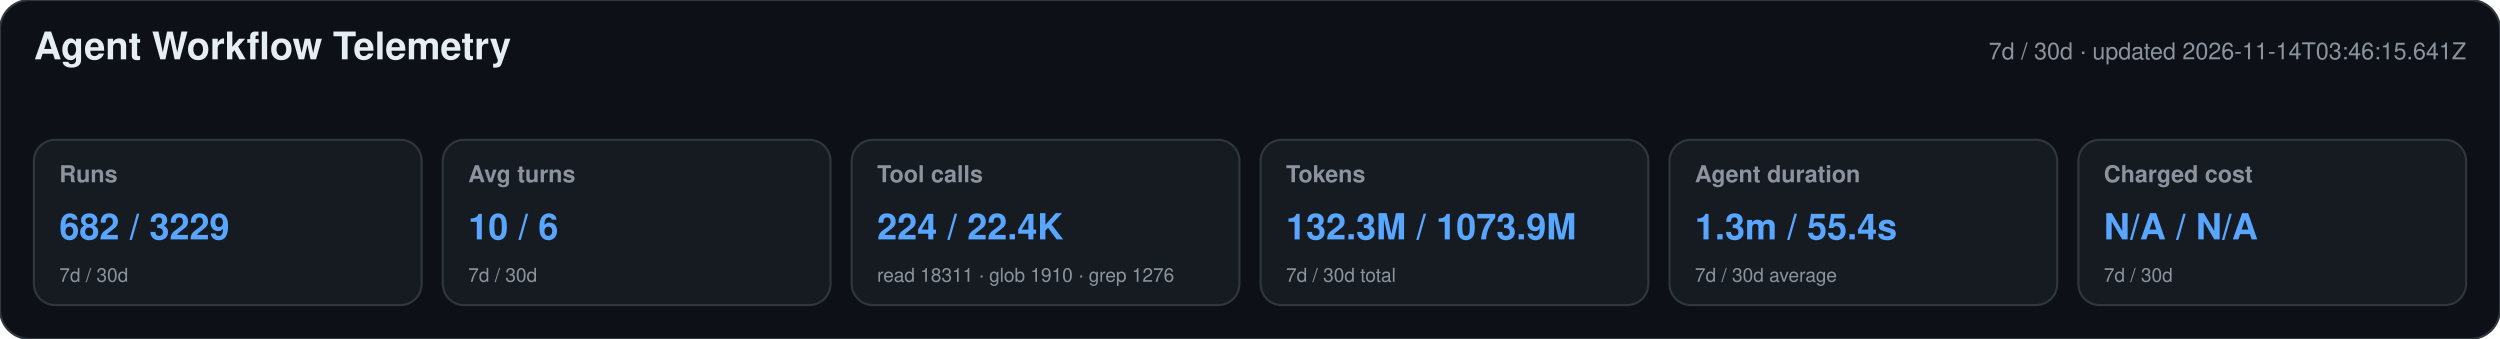
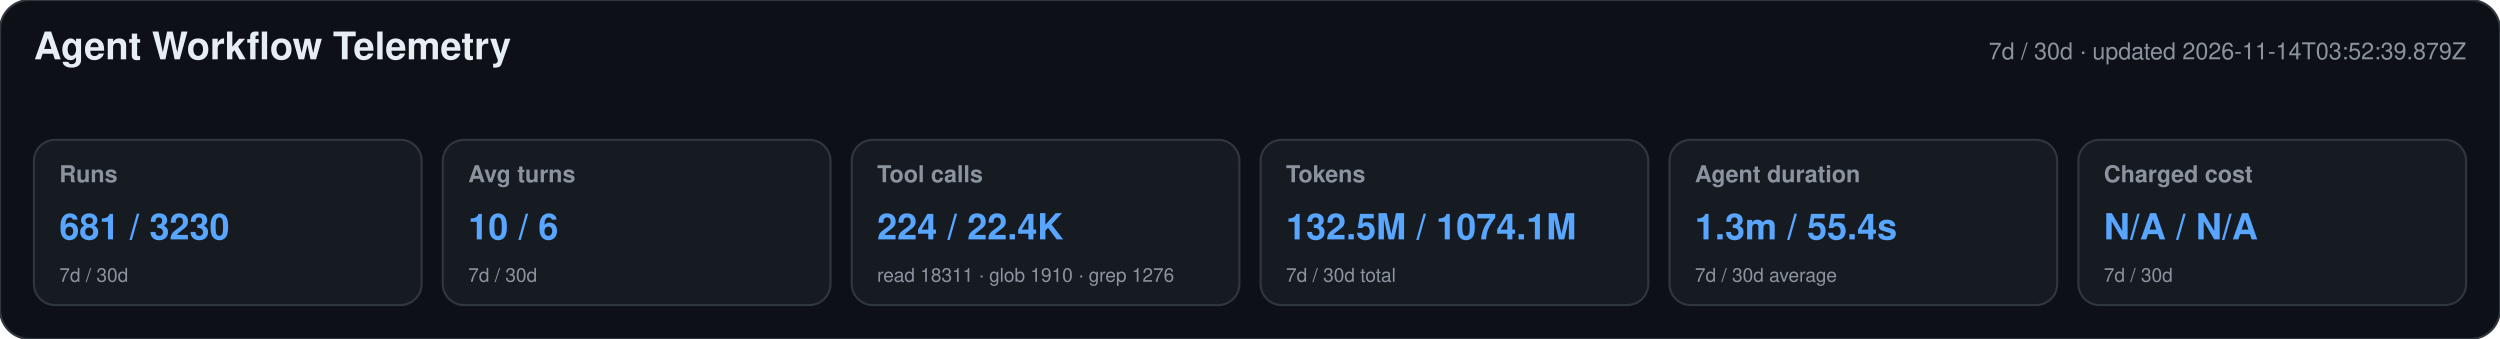
<svg xmlns="http://www.w3.org/2000/svg" width="1180" height="160" viewBox="0 0 1180 160" role="img" aria-labelledby="title desc">
  <style>text{font-family:-apple-system,BlinkMacSystemFont,"Segoe UI",Helvetica,Arial,sans-serif}.heading{font-size:18px;font-weight:650;fill:#e6edf3}.meta,.label,.secondary{fill:#8b949e}.meta,.label{font-size:11px}.label{font-weight:600}.primary{font-size:17px;font-weight:700;fill:#58a6ff}.secondary{font-size:9px}</style>
  <rect width="1180" height="160" rx="14" fill="#0d1117" stroke="#30363d" />
  <text x="16" y="28" class="heading">Agent Workflow Telemetry</text>
-   <text x="1164" y="28" text-anchor="end" class="meta">7d / 30d · updated 2026-11-14T03:46:15.641Z</text>
+   <text x="1164" y="28" text-anchor="end" class="meta">7d / 30d · updated 2026-11-14T03:52:39.879Z</text>
  <g>
    <rect x="16" y="66" width="183" height="78" rx="10" fill="#161b22" stroke="#30363d" />
    <text x="28" y="86" class="label">Runs</text>
-     <text x="28" y="113" class="primary">682 / 3229</text>
+     <text x="28" y="113" class="primary">681 / 3230</text>
    <text x="28" y="133" class="secondary">7d / 30d</text>
  </g>
  <g>
    <rect x="209" y="66" width="183" height="78" rx="10" fill="#161b22" stroke="#30363d" />
    <text x="221" y="86" class="label">Avg turns</text>
    <text x="221" y="113" class="primary">10 / 6</text>
    <text x="221" y="133" class="secondary">7d / 30d</text>
  </g>
  <g>
    <rect x="402" y="66" width="183" height="78" rx="10" fill="#161b22" stroke="#30363d" />
    <text x="414" y="86" class="label">Tool calls</text>
    <text x="414" y="113" class="primary">224 / 22.4K</text>
    <text x="414" y="133" class="secondary">read 18311 · glob 1910 · grep 1276</text>
  </g>
  <g>
    <rect x="595" y="66" width="183" height="78" rx="10" fill="#161b22" stroke="#30363d" />
    <text x="607" y="86" class="label">Tokens</text>
-     <text x="607" y="113" class="primary">132.3M / 1073.9M</text>
+     <text x="607" y="113" class="primary">132.5M / 1074.1M</text>
    <text x="607" y="133" class="secondary">7d / 30d total</text>
  </g>
  <g>
    <rect x="788" y="66" width="183" height="78" rx="10" fill="#161b22" stroke="#30363d" />
    <text x="800" y="86" class="label">Agent duration</text>
    <text x="800" y="113" class="primary">1.3m / 55.4s</text>
    <text x="800" y="133" class="secondary">7d / 30d average</text>
  </g>
  <g>
    <rect x="981" y="66" width="183" height="78" rx="10" fill="#161b22" stroke="#30363d" />
    <text x="993" y="86" class="label">Charged cost</text>
    <text x="993" y="113" class="primary">N/A / N/A</text>
    <text x="993" y="133" class="secondary">7d / 30d</text>
  </g>
</svg>
